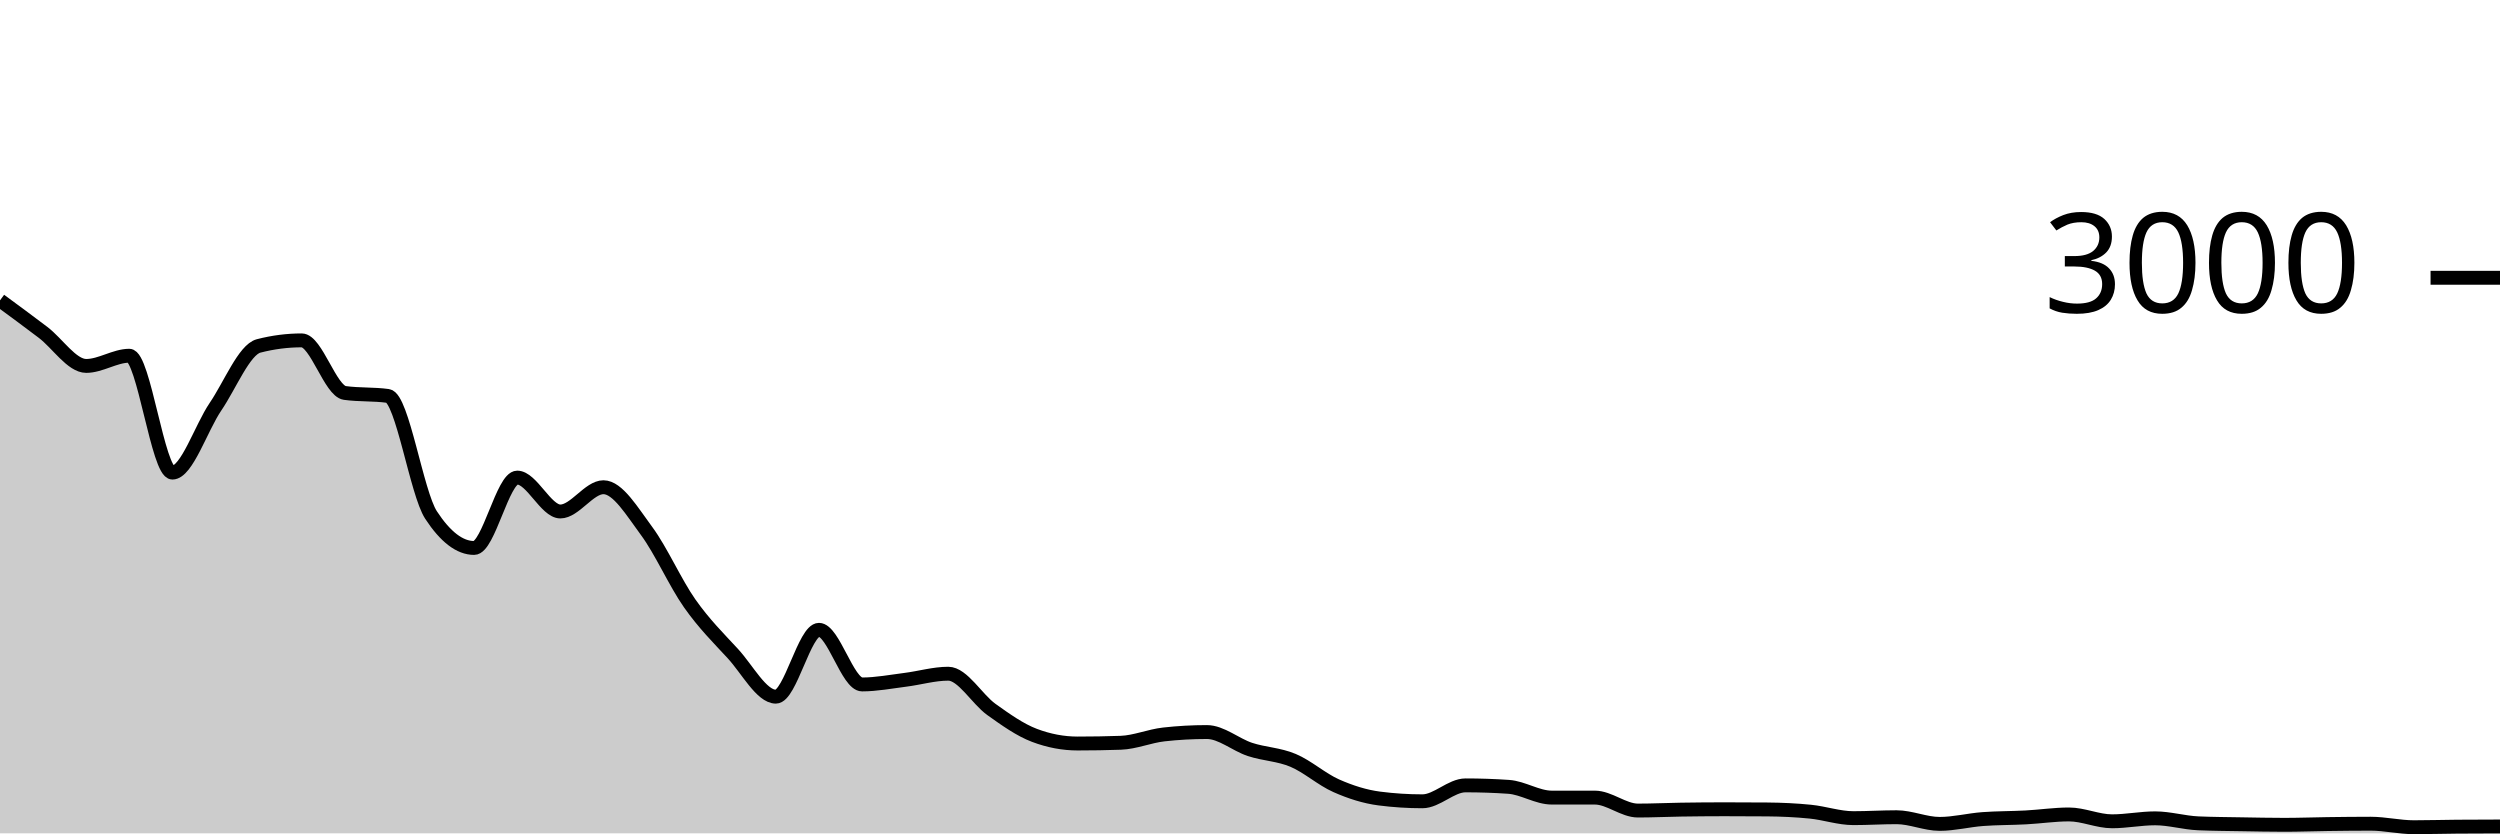
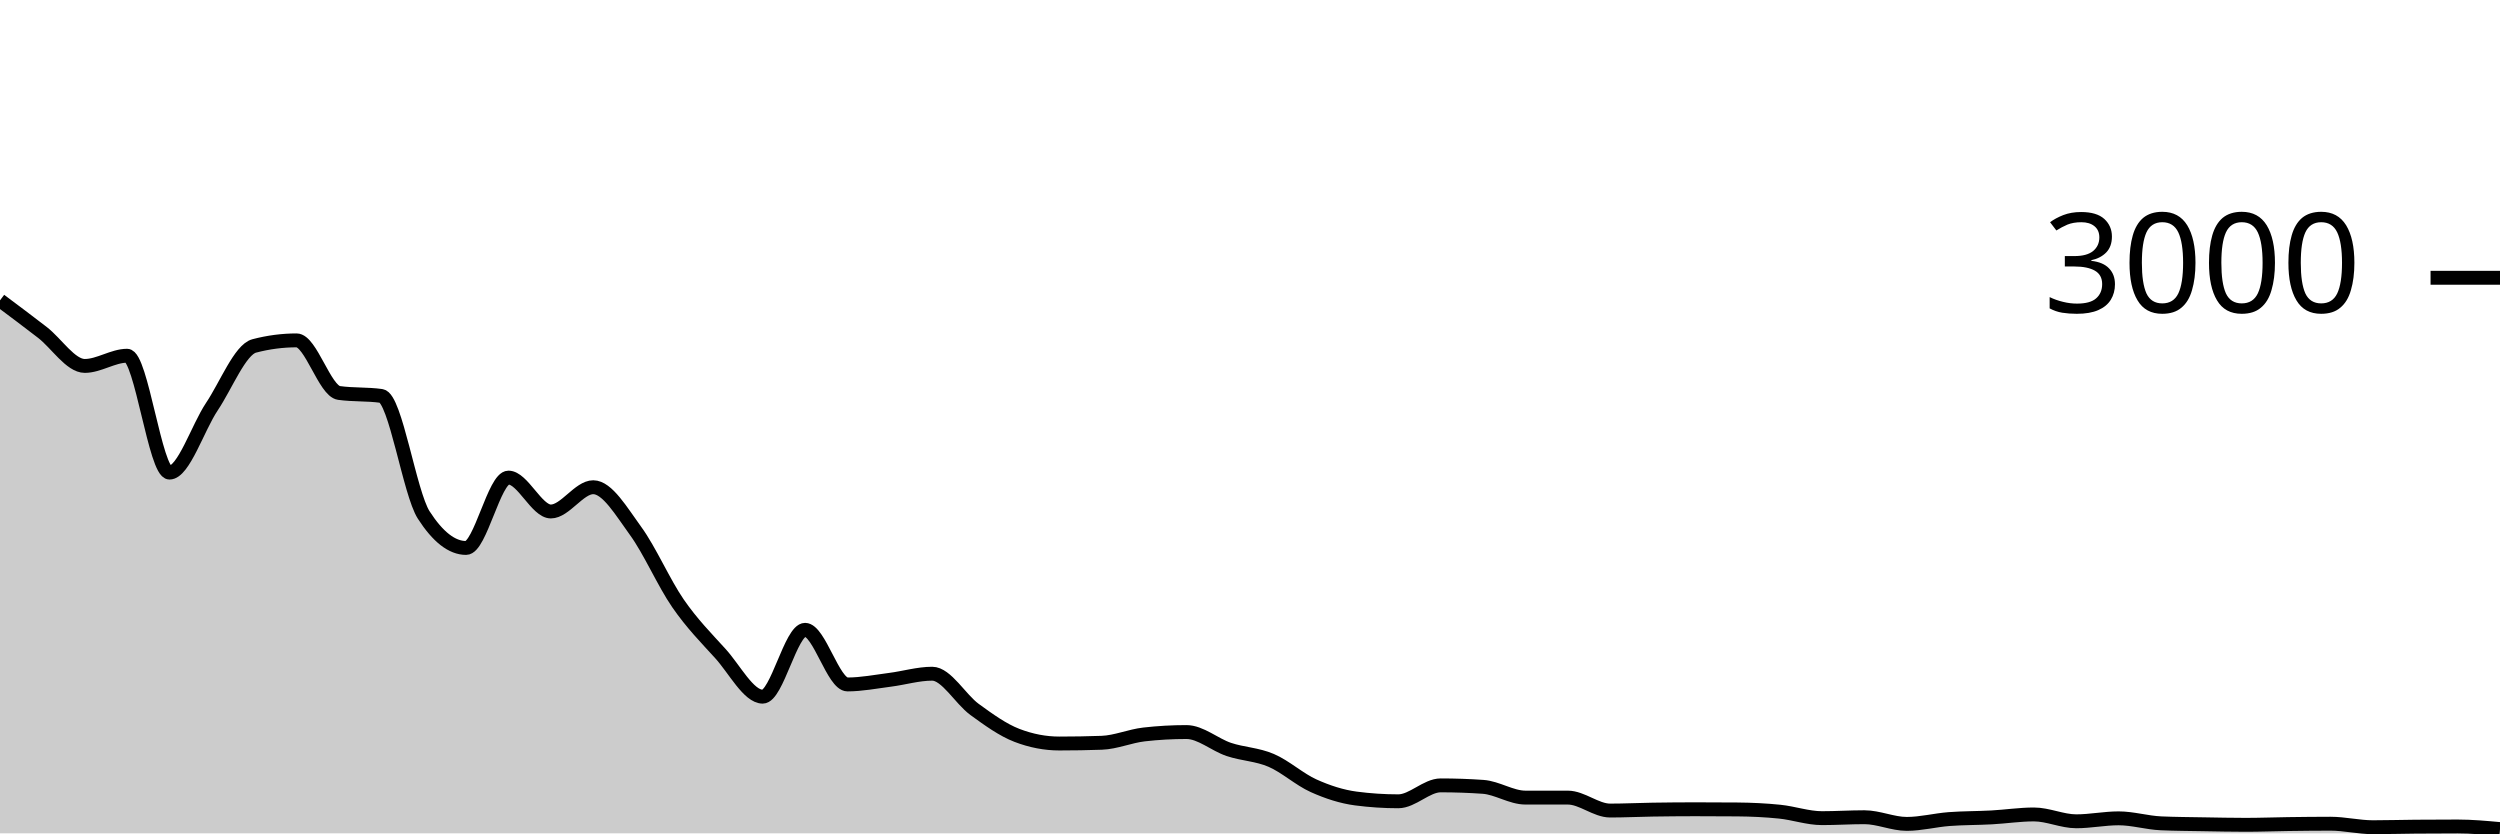
<svg xmlns="http://www.w3.org/2000/svg" viewBox="0 0 180 60">
  <g transform="translate(0,20)">
-     <path class="area" fill="rgba(0, 0, 0, 0.2)" d="M0,1.627C1.034,2.387,2.069,3.147,3.103,3.933C4.138,4.72,5.172,6.347,6.207,6.347C7.241,6.347,8.276,5.613,9.31,5.613C10.345,5.613,11.379,14.027,12.414,14.027C13.448,14.027,14.483,10.8,15.517,9.28C16.552,7.76,17.586,5.173,18.621,4.907C19.655,4.64,20.69,4.507,21.724,4.507C22.759,4.507,23.793,8.151,24.828,8.293C25.862,8.436,26.897,8.364,27.931,8.507C28.966,8.649,30,15.498,31.034,17.08C32.069,18.662,33.103,19.453,34.138,19.453C35.172,19.453,36.207,14.387,37.241,14.387C38.276,14.387,39.31,16.827,40.345,16.827C41.379,16.827,42.414,15.08,43.448,15.08C44.483,15.08,45.517,16.833,46.552,18.227C47.586,19.62,48.621,21.969,49.655,23.44C50.69,24.911,51.724,25.933,52.759,27.053C53.793,28.173,54.828,30.16,55.862,30.16C56.897,30.16,57.931,25.347,58.966,25.347C60,25.347,61.034,29.28,62.069,29.28C63.103,29.28,64.138,29.076,65.172,28.947C66.207,28.818,67.241,28.507,68.276,28.507C69.31,28.507,70.345,30.34,71.379,31.08C72.414,31.82,73.448,32.556,74.483,32.947C75.517,33.338,76.552,33.533,77.586,33.533C78.621,33.533,79.655,33.516,80.69,33.48C81.724,33.444,82.759,32.996,83.793,32.88C84.828,32.764,85.862,32.707,86.897,32.707C87.931,32.707,88.966,33.62,90,33.96C91.034,34.3,92.069,34.311,93.103,34.747C94.138,35.182,95.172,36.116,96.207,36.573C97.241,37.031,98.276,37.36,99.31,37.493C100.345,37.627,101.379,37.693,102.414,37.693C103.448,37.693,104.483,36.547,105.517,36.547C106.552,36.547,107.586,36.582,108.621,36.653C109.655,36.724,110.69,37.427,111.724,37.427C112.759,37.427,113.793,37.427,114.828,37.427C115.862,37.427,116.897,38.36,117.931,38.36C118.966,38.36,120,38.309,121.034,38.293C122.069,38.278,123.103,38.267,124.138,38.267C125.172,38.267,126.207,38.271,127.241,38.28C128.276,38.289,129.31,38.336,130.345,38.44C131.379,38.544,132.414,38.907,133.448,38.907C134.483,38.907,135.517,38.84,136.552,38.84C137.586,38.84,138.621,39.32,139.655,39.32C140.69,39.32,141.724,39.051,142.759,38.973C143.793,38.896,144.828,38.909,145.862,38.853C146.897,38.798,147.931,38.64,148.966,38.64C150,38.64,151.034,39.133,152.069,39.133C153.103,39.133,154.138,38.92,155.172,38.92C156.207,38.92,157.241,39.236,158.276,39.28C159.31,39.324,160.345,39.329,161.379,39.347C162.414,39.364,163.448,39.387,164.483,39.387C165.517,39.387,166.552,39.347,167.586,39.333C168.621,39.32,169.655,39.307,170.69,39.307C171.724,39.307,172.759,39.56,173.793,39.56C174.828,39.56,175.862,39.529,176.897,39.52C177.931,39.511,178.966,39.509,180,39.507L180,40C178.966,40,177.931,40,176.897,40C175.862,40,174.828,40,173.793,40C172.759,40,171.724,40,170.69,40C169.655,40,168.621,40,167.586,40C166.552,40,165.517,40,164.483,40C163.448,40,162.414,40,161.379,40C160.345,40,159.31,40,158.276,40C157.241,40,156.207,40,155.172,40C154.138,40,153.103,40,152.069,40C151.034,40,150,40,148.966,40C147.931,40,146.897,40,145.862,40C144.828,40,143.793,40,142.759,40C141.724,40,140.69,40,139.655,40C138.621,40,137.586,40,136.552,40C135.517,40,134.483,40,133.448,40C132.414,40,131.379,40,130.345,40C129.31,40,128.276,40,127.241,40C126.207,40,125.172,40,124.138,40C123.103,40,122.069,40,121.034,40C120,40,118.966,40,117.931,40C116.897,40,115.862,40,114.828,40C113.793,40,112.759,40,111.724,40C110.69,40,109.655,40,108.621,40C107.586,40,106.552,40,105.517,40C104.483,40,103.448,40,102.414,40C101.379,40,100.345,40,99.31,40C98.276,40,97.241,40,96.207,40C95.172,40,94.138,40,93.103,40C92.069,40,91.034,40,90,40C88.966,40,87.931,40,86.897,40C85.862,40,84.828,40,83.793,40C82.759,40,81.724,40,80.69,40C79.655,40,78.621,40,77.586,40C76.552,40,75.517,40,74.483,40C73.448,40,72.414,40,71.379,40C70.345,40,69.31,40,68.276,40C67.241,40,66.207,40,65.172,40C64.138,40,63.103,40,62.069,40C61.034,40,60,40,58.966,40C57.931,40,56.897,40,55.862,40C54.828,40,53.793,40,52.759,40C51.724,40,50.69,40,49.655,40C48.621,40,47.586,40,46.552,40C45.517,40,44.483,40,43.448,40C42.414,40,41.379,40,40.345,40C39.31,40,38.276,40,37.241,40C36.207,40,35.172,40,34.138,40C33.103,40,32.069,40,31.034,40C30,40,28.966,40,27.931,40C26.897,40,25.862,40,24.828,40C23.793,40,22.759,40,21.724,40C20.69,40,19.655,40,18.621,40C17.586,40,16.552,40,15.517,40C14.483,40,13.448,40,12.414,40C11.379,40,10.345,40,9.31,40C8.276,40,7.241,40,6.207,40C5.172,40,4.138,40,3.103,40C2.069,40,1.034,40,0,40Z" />
-     <path class="line" stroke="black" fill="none" d="M0,1.627C1.034,2.387,2.069,3.147,3.103,3.933C4.138,4.72,5.172,6.347,6.207,6.347C7.241,6.347,8.276,5.613,9.31,5.613C10.345,5.613,11.379,14.027,12.414,14.027C13.448,14.027,14.483,10.8,15.517,9.28C16.552,7.76,17.586,5.173,18.621,4.907C19.655,4.64,20.69,4.507,21.724,4.507C22.759,4.507,23.793,8.151,24.828,8.293C25.862,8.436,26.897,8.364,27.931,8.507C28.966,8.649,30,15.498,31.034,17.08C32.069,18.662,33.103,19.453,34.138,19.453C35.172,19.453,36.207,14.387,37.241,14.387C38.276,14.387,39.31,16.827,40.345,16.827C41.379,16.827,42.414,15.08,43.448,15.08C44.483,15.08,45.517,16.833,46.552,18.227C47.586,19.62,48.621,21.969,49.655,23.44C50.69,24.911,51.724,25.933,52.759,27.053C53.793,28.173,54.828,30.16,55.862,30.16C56.897,30.16,57.931,25.347,58.966,25.347C60,25.347,61.034,29.28,62.069,29.28C63.103,29.28,64.138,29.076,65.172,28.947C66.207,28.818,67.241,28.507,68.276,28.507C69.31,28.507,70.345,30.34,71.379,31.08C72.414,31.82,73.448,32.556,74.483,32.947C75.517,33.338,76.552,33.533,77.586,33.533C78.621,33.533,79.655,33.516,80.69,33.48C81.724,33.444,82.759,32.996,83.793,32.88C84.828,32.764,85.862,32.707,86.897,32.707C87.931,32.707,88.966,33.62,90,33.96C91.034,34.3,92.069,34.311,93.103,34.747C94.138,35.182,95.172,36.116,96.207,36.573C97.241,37.031,98.276,37.36,99.31,37.493C100.345,37.627,101.379,37.693,102.414,37.693C103.448,37.693,104.483,36.547,105.517,36.547C106.552,36.547,107.586,36.582,108.621,36.653C109.655,36.724,110.69,37.427,111.724,37.427C112.759,37.427,113.793,37.427,114.828,37.427C115.862,37.427,116.897,38.36,117.931,38.36C118.966,38.36,120,38.309,121.034,38.293C122.069,38.278,123.103,38.267,124.138,38.267C125.172,38.267,126.207,38.271,127.241,38.28C128.276,38.289,129.31,38.336,130.345,38.44C131.379,38.544,132.414,38.907,133.448,38.907C134.483,38.907,135.517,38.84,136.552,38.84C137.586,38.84,138.621,39.32,139.655,39.32C140.69,39.32,141.724,39.051,142.759,38.973C143.793,38.896,144.828,38.909,145.862,38.853C146.897,38.798,147.931,38.64,148.966,38.64C150,38.64,151.034,39.133,152.069,39.133C153.103,39.133,154.138,38.92,155.172,38.92C156.207,38.92,157.241,39.236,158.276,39.28C159.31,39.324,160.345,39.329,161.379,39.347C162.414,39.364,163.448,39.387,164.483,39.387C165.517,39.387,166.552,39.347,167.586,39.333C168.621,39.32,169.655,39.307,170.69,39.307C171.724,39.307,172.759,39.56,173.793,39.56C174.828,39.56,175.862,39.529,176.897,39.52C177.931,39.511,178.966,39.509,180,39.507" />
+     <path class="area" fill="rgba(0, 0, 0, 0.2)" d="M0,1.627C1.017,2.387,2.034,3.147,3.051,3.933C4.068,4.72,5.085,6.347,6.102,6.347C7.119,6.347,8.136,5.613,9.153,5.613C10.169,5.613,11.186,14.027,12.203,14.027C13.22,14.027,14.237,10.8,15.254,9.28C16.271,7.76,17.288,5.173,18.305,4.907C19.322,4.64,20.339,4.507,21.356,4.507C22.373,4.507,23.39,8.151,24.407,8.293C25.424,8.436,26.441,8.364,27.458,8.507C28.475,8.649,29.492,15.498,30.508,17.08C31.525,18.662,32.542,19.453,33.559,19.453C34.576,19.453,35.593,14.387,36.61,14.387C37.627,14.387,38.644,16.827,39.661,16.827C40.678,16.827,41.695,15.08,42.712,15.08C43.729,15.08,44.746,16.833,45.763,18.227C46.78,19.62,47.797,21.969,48.814,23.44C49.831,24.911,50.847,25.933,51.864,27.053C52.881,28.173,53.898,30.16,54.915,30.16C55.932,30.16,56.949,25.347,57.966,25.347C58.983,25.347,60,29.28,61.017,29.28C62.034,29.28,63.051,29.076,64.068,28.947C65.085,28.818,66.102,28.507,67.119,28.507C68.136,28.507,69.153,30.34,70.169,31.08C71.186,31.82,72.203,32.556,73.22,32.947C74.237,33.338,75.254,33.533,76.271,33.533C77.288,33.533,78.305,33.516,79.322,33.48C80.339,33.444,81.356,32.996,82.373,32.88C83.39,32.764,84.407,32.707,85.424,32.707C86.441,32.707,87.458,33.62,88.475,33.96C89.492,34.3,90.508,34.311,91.525,34.747C92.542,35.182,93.559,36.116,94.576,36.573C95.593,37.031,96.61,37.36,97.627,37.493C98.644,37.627,99.661,37.693,100.678,37.693C101.695,37.693,102.712,36.547,103.729,36.547C104.746,36.547,105.763,36.582,106.78,36.653C107.797,36.724,108.814,37.427,109.831,37.427C110.847,37.427,111.864,37.427,112.881,37.427C113.898,37.427,114.915,38.36,115.932,38.36C116.949,38.36,117.966,38.309,118.983,38.293C120,38.278,121.017,38.267,122.034,38.267C123.051,38.267,124.068,38.271,125.085,38.28C126.102,38.289,127.119,38.336,128.136,38.44C129.153,38.544,130.169,38.907,131.186,38.907C132.203,38.907,133.22,38.84,134.237,38.84C135.254,38.84,136.271,39.32,137.288,39.32C138.305,39.32,139.322,39.051,140.339,38.973C141.356,38.896,142.373,38.909,143.39,38.853C144.407,38.798,145.424,38.64,146.441,38.64C147.458,38.64,148.475,39.133,149.492,39.133C150.508,39.133,151.525,38.92,152.542,38.92C153.559,38.92,154.576,39.236,155.593,39.28C156.61,39.324,157.627,39.329,158.644,39.347C159.661,39.364,160.678,39.387,161.695,39.387C162.712,39.387,163.729,39.347,164.746,39.333C165.763,39.32,166.78,39.307,167.797,39.307C168.814,39.307,169.831,39.56,170.847,39.56C171.864,39.56,172.881,39.529,173.898,39.52C174.915,39.511,175.932,39.507,176.949,39.507C177.966,39.507,178.983,39.6,180,39.693L180,40C178.983,40,177.966,40,176.949,40C175.932,40,174.915,40,173.898,40C172.881,40,171.864,40,170.847,40C169.831,40,168.814,40,167.797,40C166.78,40,165.763,40,164.746,40C163.729,40,162.712,40,161.695,40C160.678,40,159.661,40,158.644,40C157.627,40,156.61,40,155.593,40C154.576,40,153.559,40,152.542,40C151.525,40,150.508,40,149.492,40C148.475,40,147.458,40,146.441,40C145.424,40,144.407,40,143.39,40C142.373,40,141.356,40,140.339,40C139.322,40,138.305,40,137.288,40C136.271,40,135.254,40,134.237,40C133.22,40,132.203,40,131.186,40C130.169,40,129.153,40,128.136,40C127.119,40,126.102,40,125.085,40C124.068,40,123.051,40,122.034,40C121.017,40,120,40,118.983,40C117.966,40,116.949,40,115.932,40C114.915,40,113.898,40,112.881,40C111.864,40,110.847,40,109.831,40C108.814,40,107.797,40,106.78,40C105.763,40,104.746,40,103.729,40C102.712,40,101.695,40,100.678,40C99.661,40,98.644,40,97.627,40C96.61,40,95.593,40,94.576,40C93.559,40,92.542,40,91.525,40C90.508,40,89.492,40,88.475,40C87.458,40,86.441,40,85.424,40C84.407,40,83.39,40,82.373,40C81.356,40,80.339,40,79.322,40C78.305,40,77.288,40,76.271,40C75.254,40,74.237,40,73.22,40C72.203,40,71.186,40,70.169,40C69.153,40,68.136,40,67.119,40C66.102,40,65.085,40,64.068,40C63.051,40,62.034,40,61.017,40C60,40,58.983,40,57.966,40C56.949,40,55.932,40,54.915,40C53.898,40,52.881,40,51.864,40C50.847,40,49.831,40,48.814,40C47.797,40,46.78,40,45.763,40C44.746,40,43.729,40,42.712,40C41.695,40,40.678,40,39.661,40C38.644,40,37.627,40,36.61,40C35.593,40,34.576,40,33.559,40C32.542,40,31.525,40,30.508,40C29.492,40,28.475,40,27.458,40C26.441,40,25.424,40,24.407,40C23.39,40,22.373,40,21.356,40C20.339,40,19.322,40,18.305,40C17.288,40,16.271,40,15.254,40C14.237,40,13.22,40,12.203,40C11.186,40,10.169,40,9.153,40C8.136,40,7.119,40,6.102,40C5.085,40,4.068,40,3.051,40C2.034,40,1.017,40,0,40Z" />
+     <path class="line" stroke="black" fill="none" d="M0,1.627C1.017,2.387,2.034,3.147,3.051,3.933C4.068,4.72,5.085,6.347,6.102,6.347C7.119,6.347,8.136,5.613,9.153,5.613C10.169,5.613,11.186,14.027,12.203,14.027C13.22,14.027,14.237,10.8,15.254,9.28C16.271,7.76,17.288,5.173,18.305,4.907C19.322,4.64,20.339,4.507,21.356,4.507C22.373,4.507,23.39,8.151,24.407,8.293C25.424,8.436,26.441,8.364,27.458,8.507C28.475,8.649,29.492,15.498,30.508,17.08C31.525,18.662,32.542,19.453,33.559,19.453C34.576,19.453,35.593,14.387,36.61,14.387C37.627,14.387,38.644,16.827,39.661,16.827C40.678,16.827,41.695,15.08,42.712,15.08C43.729,15.08,44.746,16.833,45.763,18.227C46.78,19.62,47.797,21.969,48.814,23.44C49.831,24.911,50.847,25.933,51.864,27.053C52.881,28.173,53.898,30.16,54.915,30.16C55.932,30.16,56.949,25.347,57.966,25.347C58.983,25.347,60,29.28,61.017,29.28C62.034,29.28,63.051,29.076,64.068,28.947C65.085,28.818,66.102,28.507,67.119,28.507C68.136,28.507,69.153,30.34,70.169,31.08C71.186,31.82,72.203,32.556,73.22,32.947C74.237,33.338,75.254,33.533,76.271,33.533C77.288,33.533,78.305,33.516,79.322,33.48C80.339,33.444,81.356,32.996,82.373,32.88C83.39,32.764,84.407,32.707,85.424,32.707C86.441,32.707,87.458,33.62,88.475,33.96C89.492,34.3,90.508,34.311,91.525,34.747C92.542,35.182,93.559,36.116,94.576,36.573C95.593,37.031,96.61,37.36,97.627,37.493C98.644,37.627,99.661,37.693,100.678,37.693C101.695,37.693,102.712,36.547,103.729,36.547C104.746,36.547,105.763,36.582,106.78,36.653C107.797,36.724,108.814,37.427,109.831,37.427C110.847,37.427,111.864,37.427,112.881,37.427C113.898,37.427,114.915,38.36,115.932,38.36C116.949,38.36,117.966,38.309,118.983,38.293C120,38.278,121.017,38.267,122.034,38.267C123.051,38.267,124.068,38.271,125.085,38.28C126.102,38.289,127.119,38.336,128.136,38.44C129.153,38.544,130.169,38.907,131.186,38.907C132.203,38.907,133.22,38.84,134.237,38.84C135.254,38.84,136.271,39.32,137.288,39.32C138.305,39.32,139.322,39.051,140.339,38.973C141.356,38.896,142.373,38.909,143.39,38.853C144.407,38.798,145.424,38.64,146.441,38.64C147.458,38.64,148.475,39.133,149.492,39.133C150.508,39.133,151.525,38.92,152.542,38.92C153.559,38.92,154.576,39.236,155.593,39.28C156.61,39.324,157.627,39.329,158.644,39.347C159.661,39.364,160.678,39.387,161.695,39.387C162.712,39.387,163.729,39.347,164.746,39.333C165.763,39.32,166.78,39.307,167.797,39.307C168.814,39.307,169.831,39.56,170.847,39.56C171.864,39.56,172.881,39.529,173.898,39.52C174.915,39.511,175.932,39.507,176.949,39.507C177.966,39.507,178.983,39.6,180,39.693" />
    <path class="axis-ceiling" stroke-width="1" stroke="black" fill="none" d="M175,0L180,0" />
    <text class="axis-ceiling-label" font-family="sans-serif" text-anchor="end" font-size="10px" x="170" y="2.5">3000</text>
  </g>
</svg>
